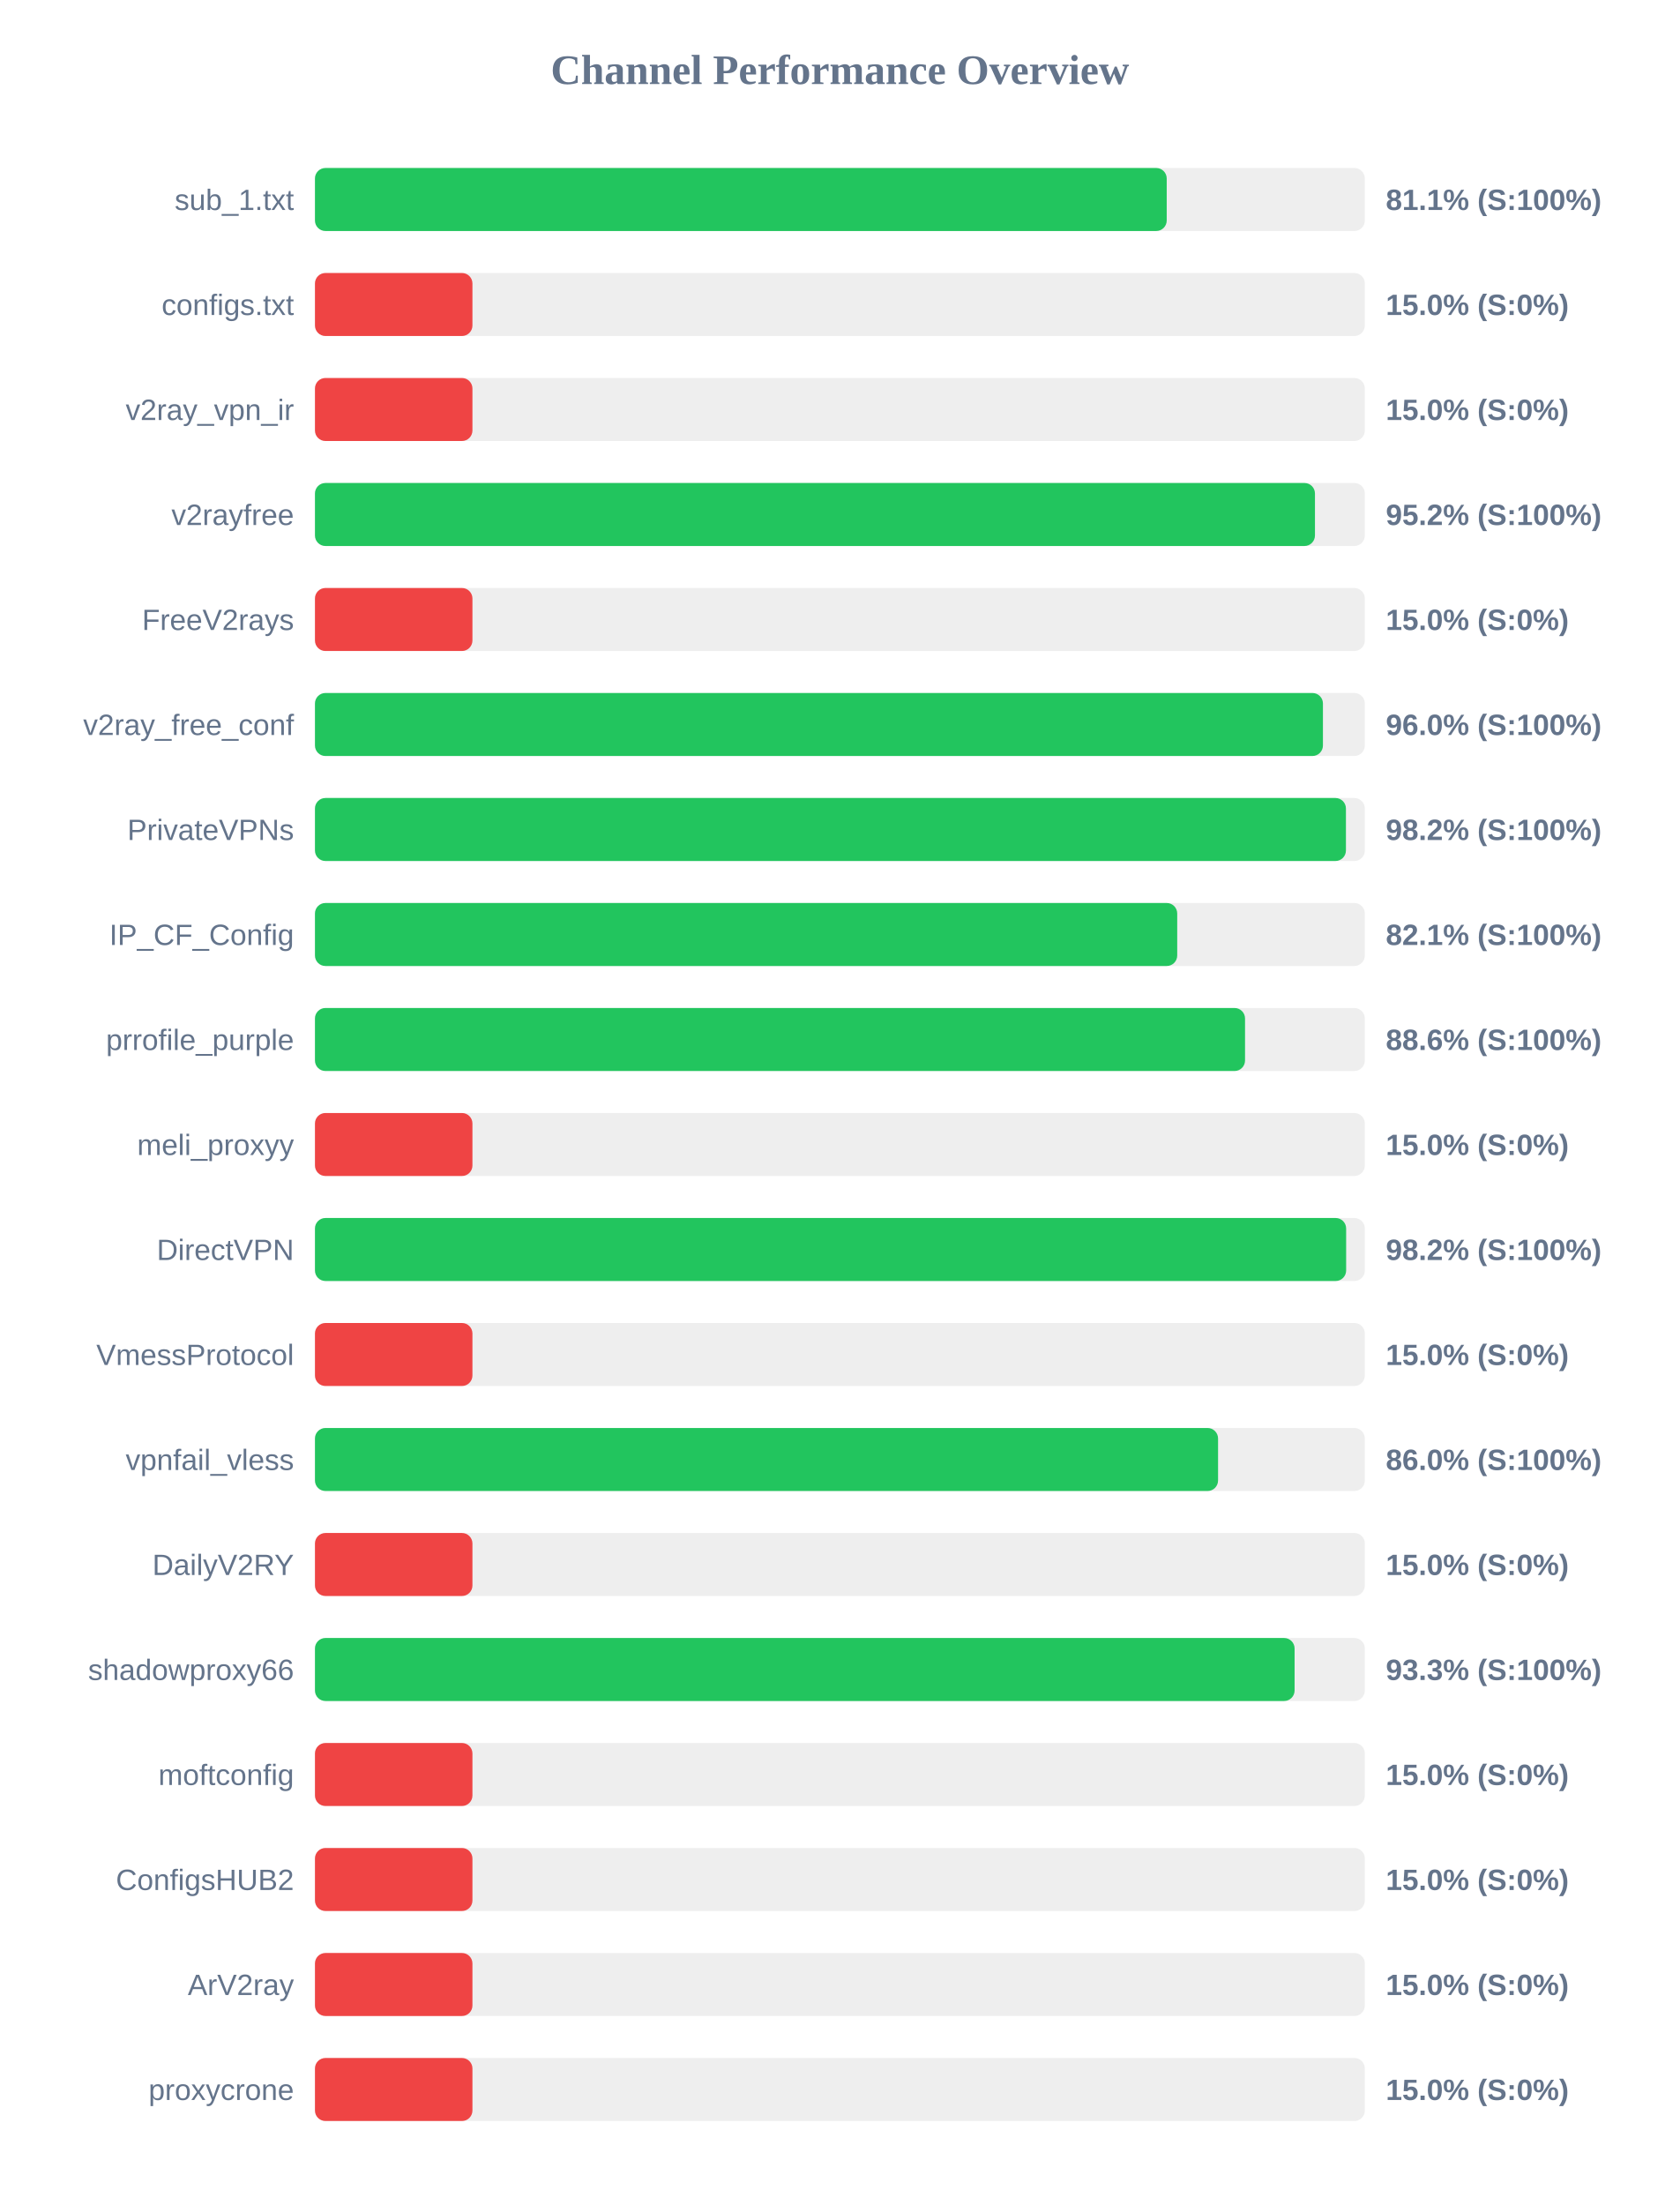
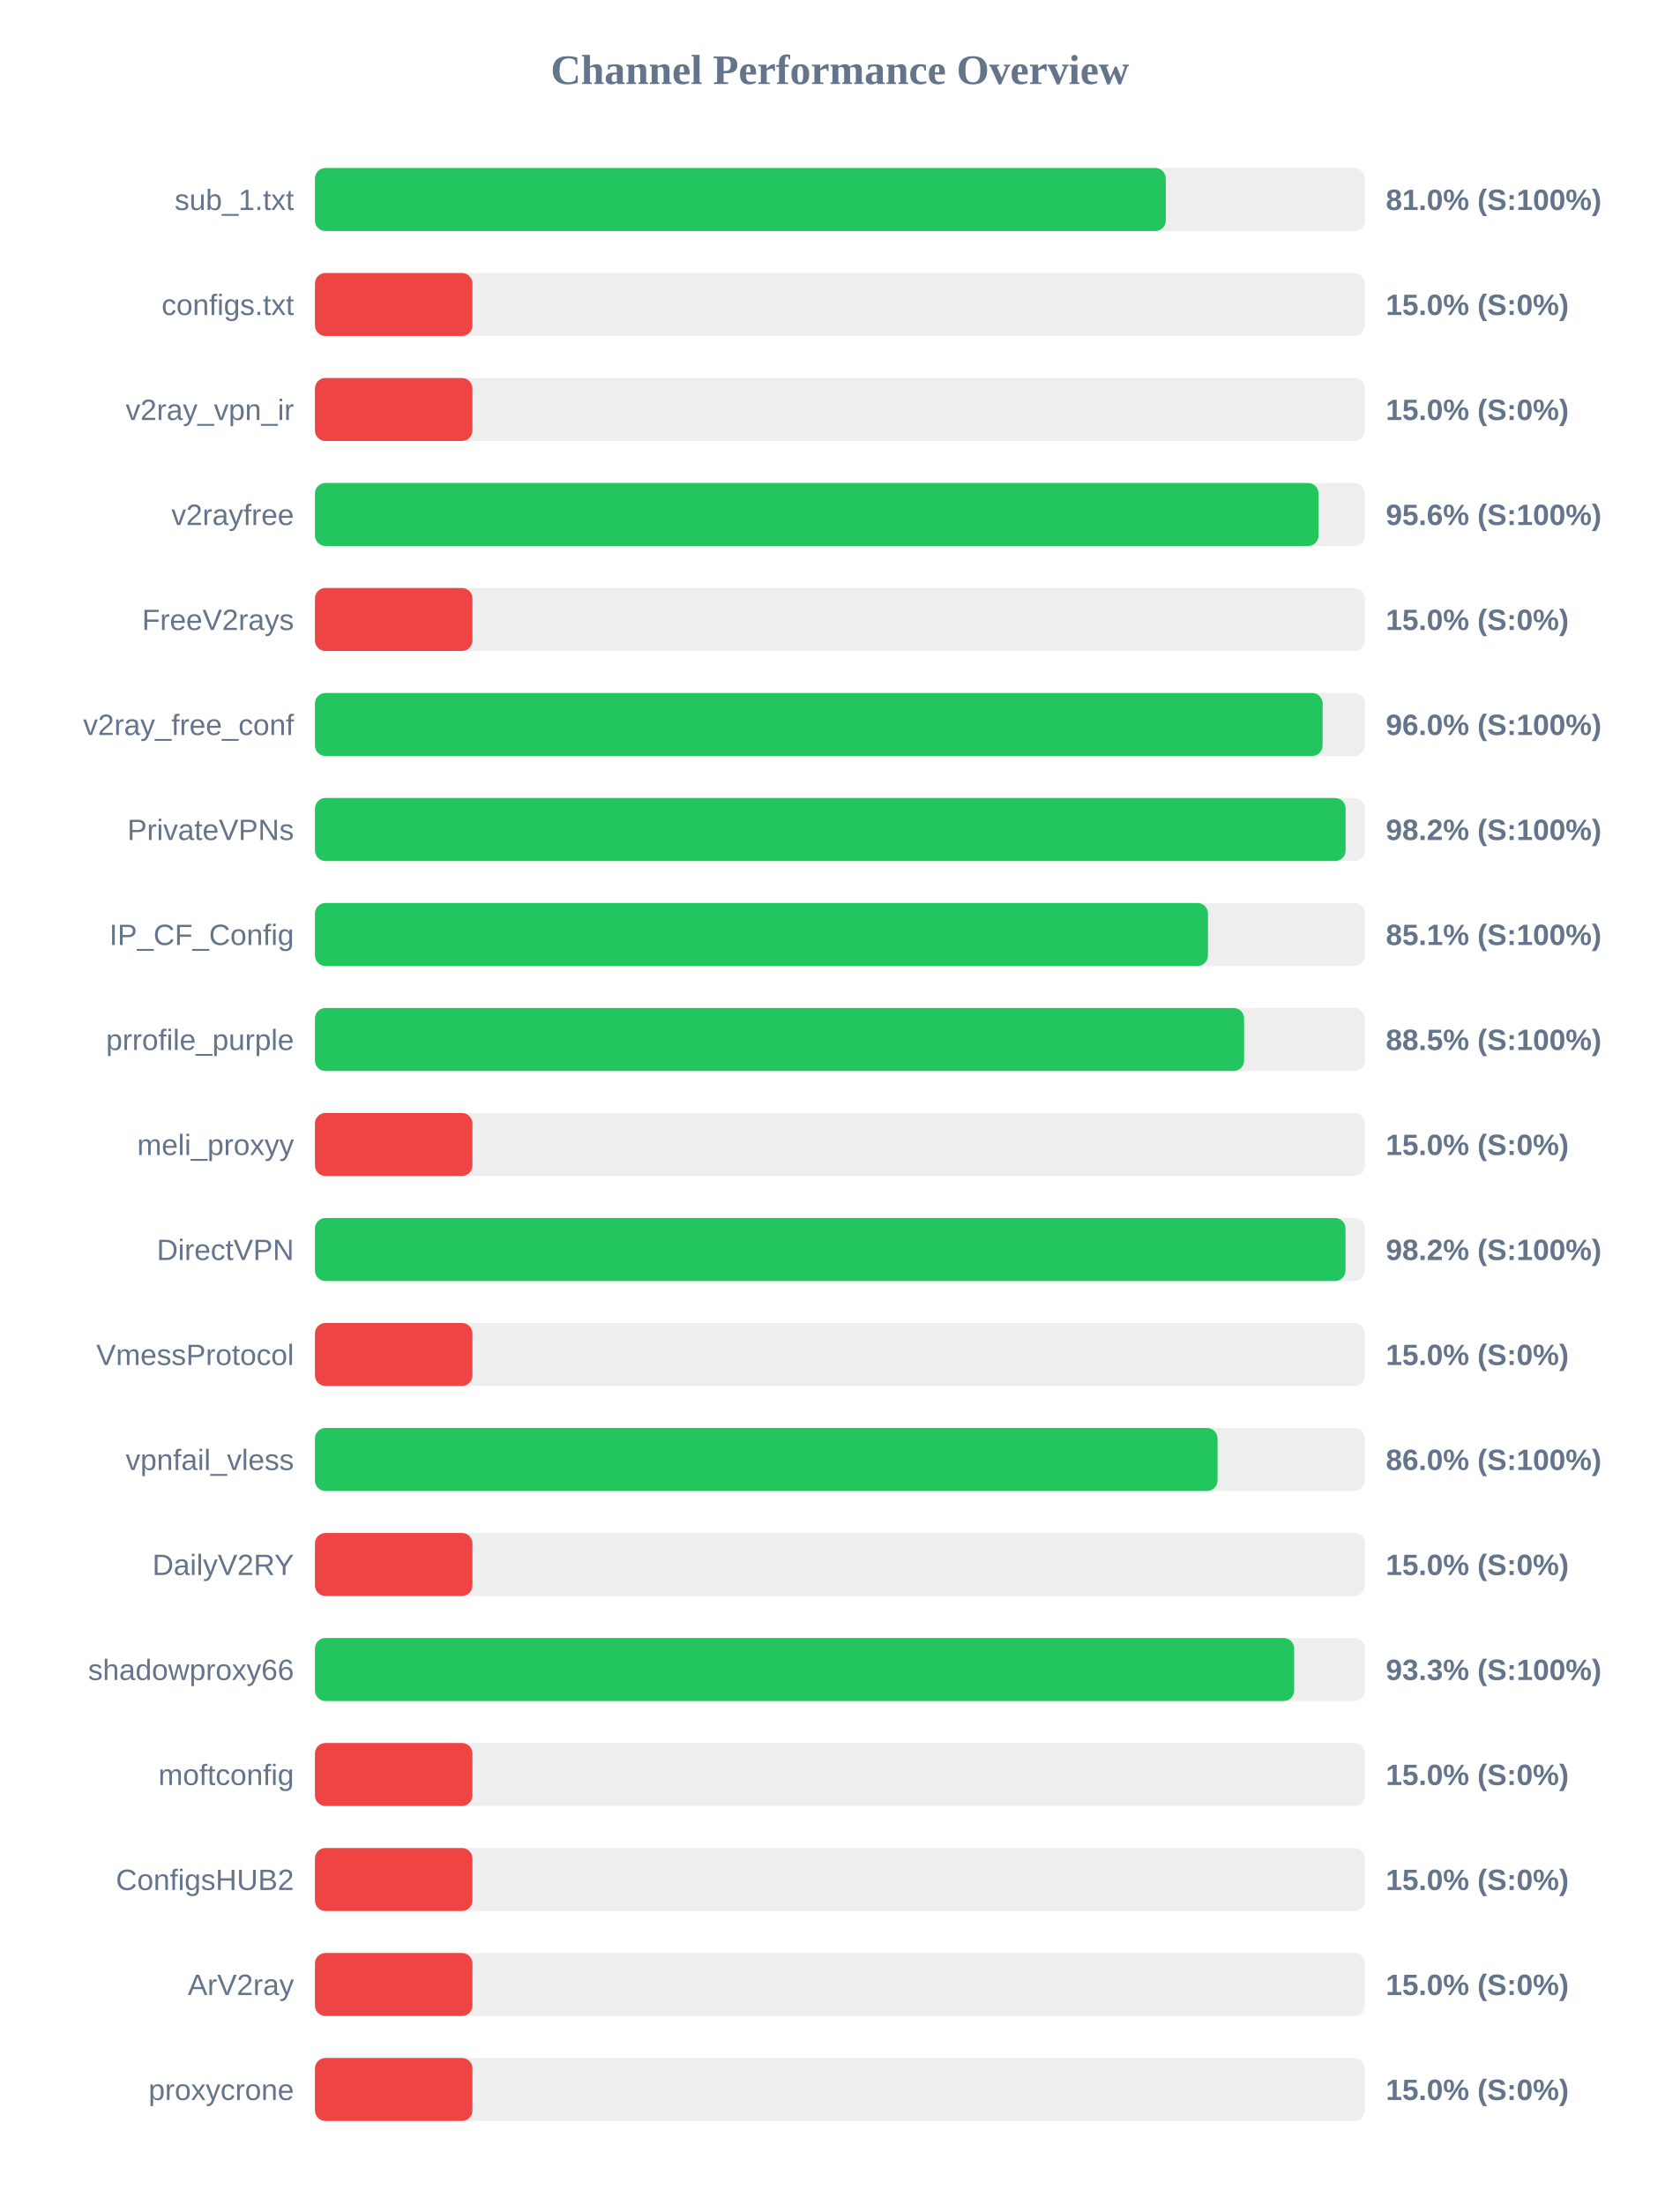
<svg xmlns="http://www.w3.org/2000/svg" width="800" height="1050" version="1.1">
  <style>
        .row { font: 14px Arial; fill: #64748b; }
        .score { font: bold 14px Arial; fill: #64748b; }
    </style>
  <text x="400" y="40" text-anchor="middle" font-size="20px" font-weight="bold" fill="#64748b">Channel Performance Overview</text>
  <rect x="150" y="80" width="500" height="30" fill="#eee" rx="5" />
-   <rect x="150" y="80" width="405.65" height="30" fill="#22c55e" rx="5" />
+   <rect x="150" y="80" width="405.2" height="30" fill="#22c55e" rx="5" />
  <text x="140" y="100" text-anchor="end" class="row">sub_1.txt</text>
-   <text x="660" y="100" text-anchor="start" class="score">81.1% (S:100%)</text>
+   <text x="660" y="100" text-anchor="start" class="score">81.0% (S:100%)</text>
  <rect x="150" y="130" width="500" height="30" fill="#eee" rx="5" />
  <rect x="150" y="130" width="75.0" height="30" fill="#ef4444" rx="5" />
  <text x="140" y="150" text-anchor="end" class="row">configs.txt</text>
  <text x="660" y="150" text-anchor="start" class="score">15.0% (S:0%)</text>
  <rect x="150" y="180" width="500" height="30" fill="#eee" rx="5" />
  <rect x="150" y="180" width="75.0" height="30" fill="#ef4444" rx="5" />
  <text x="140" y="200" text-anchor="end" class="row">v2ray_vpn_ir</text>
  <text x="660" y="200" text-anchor="start" class="score">15.0% (S:0%)</text>
  <rect x="150" y="230" width="500" height="30" fill="#eee" rx="5" />
-   <rect x="150" y="230" width="476.25" height="30" fill="#22c55e" rx="5" />
+   <rect x="150" y="230" width="477.95" height="30" fill="#22c55e" rx="5" />
  <text x="140" y="250" text-anchor="end" class="row">v2rayfree</text>
-   <text x="660" y="250" text-anchor="start" class="score">95.2% (S:100%)</text>
+   <text x="660" y="250" text-anchor="start" class="score">95.6% (S:100%)</text>
  <rect x="150" y="280" width="500" height="30" fill="#eee" rx="5" />
  <rect x="150" y="280" width="75.0" height="30" fill="#ef4444" rx="5" />
  <text x="140" y="300" text-anchor="end" class="row">FreeV2rays</text>
  <text x="660" y="300" text-anchor="start" class="score">15.0% (S:0%)</text>
  <rect x="150" y="330" width="500" height="30" fill="#eee" rx="5" />
-   <rect x="150" y="330" width="480.05" height="30" fill="#22c55e" rx="5" />
+   <rect x="150" y="330" width="479.9" height="30" fill="#22c55e" rx="5" />
  <text x="140" y="350" text-anchor="end" class="row">v2ray_free_conf</text>
  <text x="660" y="350" text-anchor="start" class="score">96.0% (S:100%)</text>
  <rect x="150" y="380" width="500" height="30" fill="#eee" rx="5" />
-   <rect x="150" y="380" width="491.0" height="30" fill="#22c55e" rx="5" />
+   <rect x="150" y="380" width="490.85" height="30" fill="#22c55e" rx="5" />
  <text x="140" y="400" text-anchor="end" class="row">PrivateVPNs</text>
  <text x="660" y="400" text-anchor="start" class="score">98.2% (S:100%)</text>
  <rect x="150" y="430" width="500" height="30" fill="#eee" rx="5" />
-   <rect x="150" y="430" width="410.65" height="30" fill="#22c55e" rx="5" />
+   <rect x="150" y="430" width="425.3" height="30" fill="#22c55e" rx="5" />
  <text x="140" y="450" text-anchor="end" class="row">IP_CF_Config</text>
-   <text x="660" y="450" text-anchor="start" class="score">82.1% (S:100%)</text>
+   <text x="660" y="450" text-anchor="start" class="score">85.1% (S:100%)</text>
  <rect x="150" y="480" width="500" height="30" fill="#eee" rx="5" />
-   <rect x="150" y="480" width="442.95" height="30" fill="#22c55e" rx="5" />
+   <rect x="150" y="480" width="442.5" height="30" fill="#22c55e" rx="5" />
  <text x="140" y="500" text-anchor="end" class="row">prrofile_purple</text>
-   <text x="660" y="500" text-anchor="start" class="score">88.6% (S:100%)</text>
+   <text x="660" y="500" text-anchor="start" class="score">88.5% (S:100%)</text>
  <rect x="150" y="530" width="500" height="30" fill="#eee" rx="5" />
  <rect x="150" y="530" width="75.0" height="30" fill="#ef4444" rx="5" />
  <text x="140" y="550" text-anchor="end" class="row">meli_proxyy</text>
  <text x="660" y="550" text-anchor="start" class="score">15.0% (S:0%)</text>
  <rect x="150" y="580" width="500" height="30" fill="#eee" rx="5" />
-   <rect x="150" y="580" width="491.1" height="30" fill="#22c55e" rx="5" />
+   <rect x="150" y="580" width="490.8" height="30" fill="#22c55e" rx="5" />
  <text x="140" y="600" text-anchor="end" class="row">DirectVPN</text>
  <text x="660" y="600" text-anchor="start" class="score">98.2% (S:100%)</text>
  <rect x="150" y="630" width="500" height="30" fill="#eee" rx="5" />
  <rect x="150" y="630" width="75.0" height="30" fill="#ef4444" rx="5" />
  <text x="140" y="650" text-anchor="end" class="row">VmessProtocol</text>
  <text x="660" y="650" text-anchor="start" class="score">15.0% (S:0%)</text>
  <rect x="150" y="680" width="500" height="30" fill="#eee" rx="5" />
-   <rect x="150" y="680" width="430.1" height="30" fill="#22c55e" rx="5" />
+   <rect x="150" y="680" width="429.85" height="30" fill="#22c55e" rx="5" />
  <text x="140" y="700" text-anchor="end" class="row">vpnfail_vless</text>
  <text x="660" y="700" text-anchor="start" class="score">86.0% (S:100%)</text>
  <rect x="150" y="730" width="500" height="30" fill="#eee" rx="5" />
  <rect x="150" y="730" width="75.0" height="30" fill="#ef4444" rx="5" />
  <text x="140" y="750" text-anchor="end" class="row">DailyV2RY</text>
  <text x="660" y="750" text-anchor="start" class="score">15.0% (S:0%)</text>
  <rect x="150" y="780" width="500" height="30" fill="#eee" rx="5" />
-   <rect x="150" y="780" width="466.55" height="30" fill="#22c55e" rx="5" />
+   <rect x="150" y="780" width="466.35" height="30" fill="#22c55e" rx="5" />
  <text x="140" y="800" text-anchor="end" class="row">shadowproxy66</text>
  <text x="660" y="800" text-anchor="start" class="score">93.3% (S:100%)</text>
  <rect x="150" y="830" width="500" height="30" fill="#eee" rx="5" />
  <rect x="150" y="830" width="75.0" height="30" fill="#ef4444" rx="5" />
  <text x="140" y="850" text-anchor="end" class="row">moftconfig</text>
  <text x="660" y="850" text-anchor="start" class="score">15.0% (S:0%)</text>
  <rect x="150" y="880" width="500" height="30" fill="#eee" rx="5" />
  <rect x="150" y="880" width="75.0" height="30" fill="#ef4444" rx="5" />
  <text x="140" y="900" text-anchor="end" class="row">ConfigsHUB2</text>
  <text x="660" y="900" text-anchor="start" class="score">15.0% (S:0%)</text>
  <rect x="150" y="930" width="500" height="30" fill="#eee" rx="5" />
  <rect x="150" y="930" width="75.0" height="30" fill="#ef4444" rx="5" />
  <text x="140" y="950" text-anchor="end" class="row">ArV2ray</text>
  <text x="660" y="950" text-anchor="start" class="score">15.0% (S:0%)</text>
  <rect x="150" y="980" width="500" height="30" fill="#eee" rx="5" />
  <rect x="150" y="980" width="75.0" height="30" fill="#ef4444" rx="5" />
  <text x="140" y="1000" text-anchor="end" class="row">proxycrone</text>
  <text x="660" y="1000" text-anchor="start" class="score">15.0% (S:0%)</text>
</svg>
